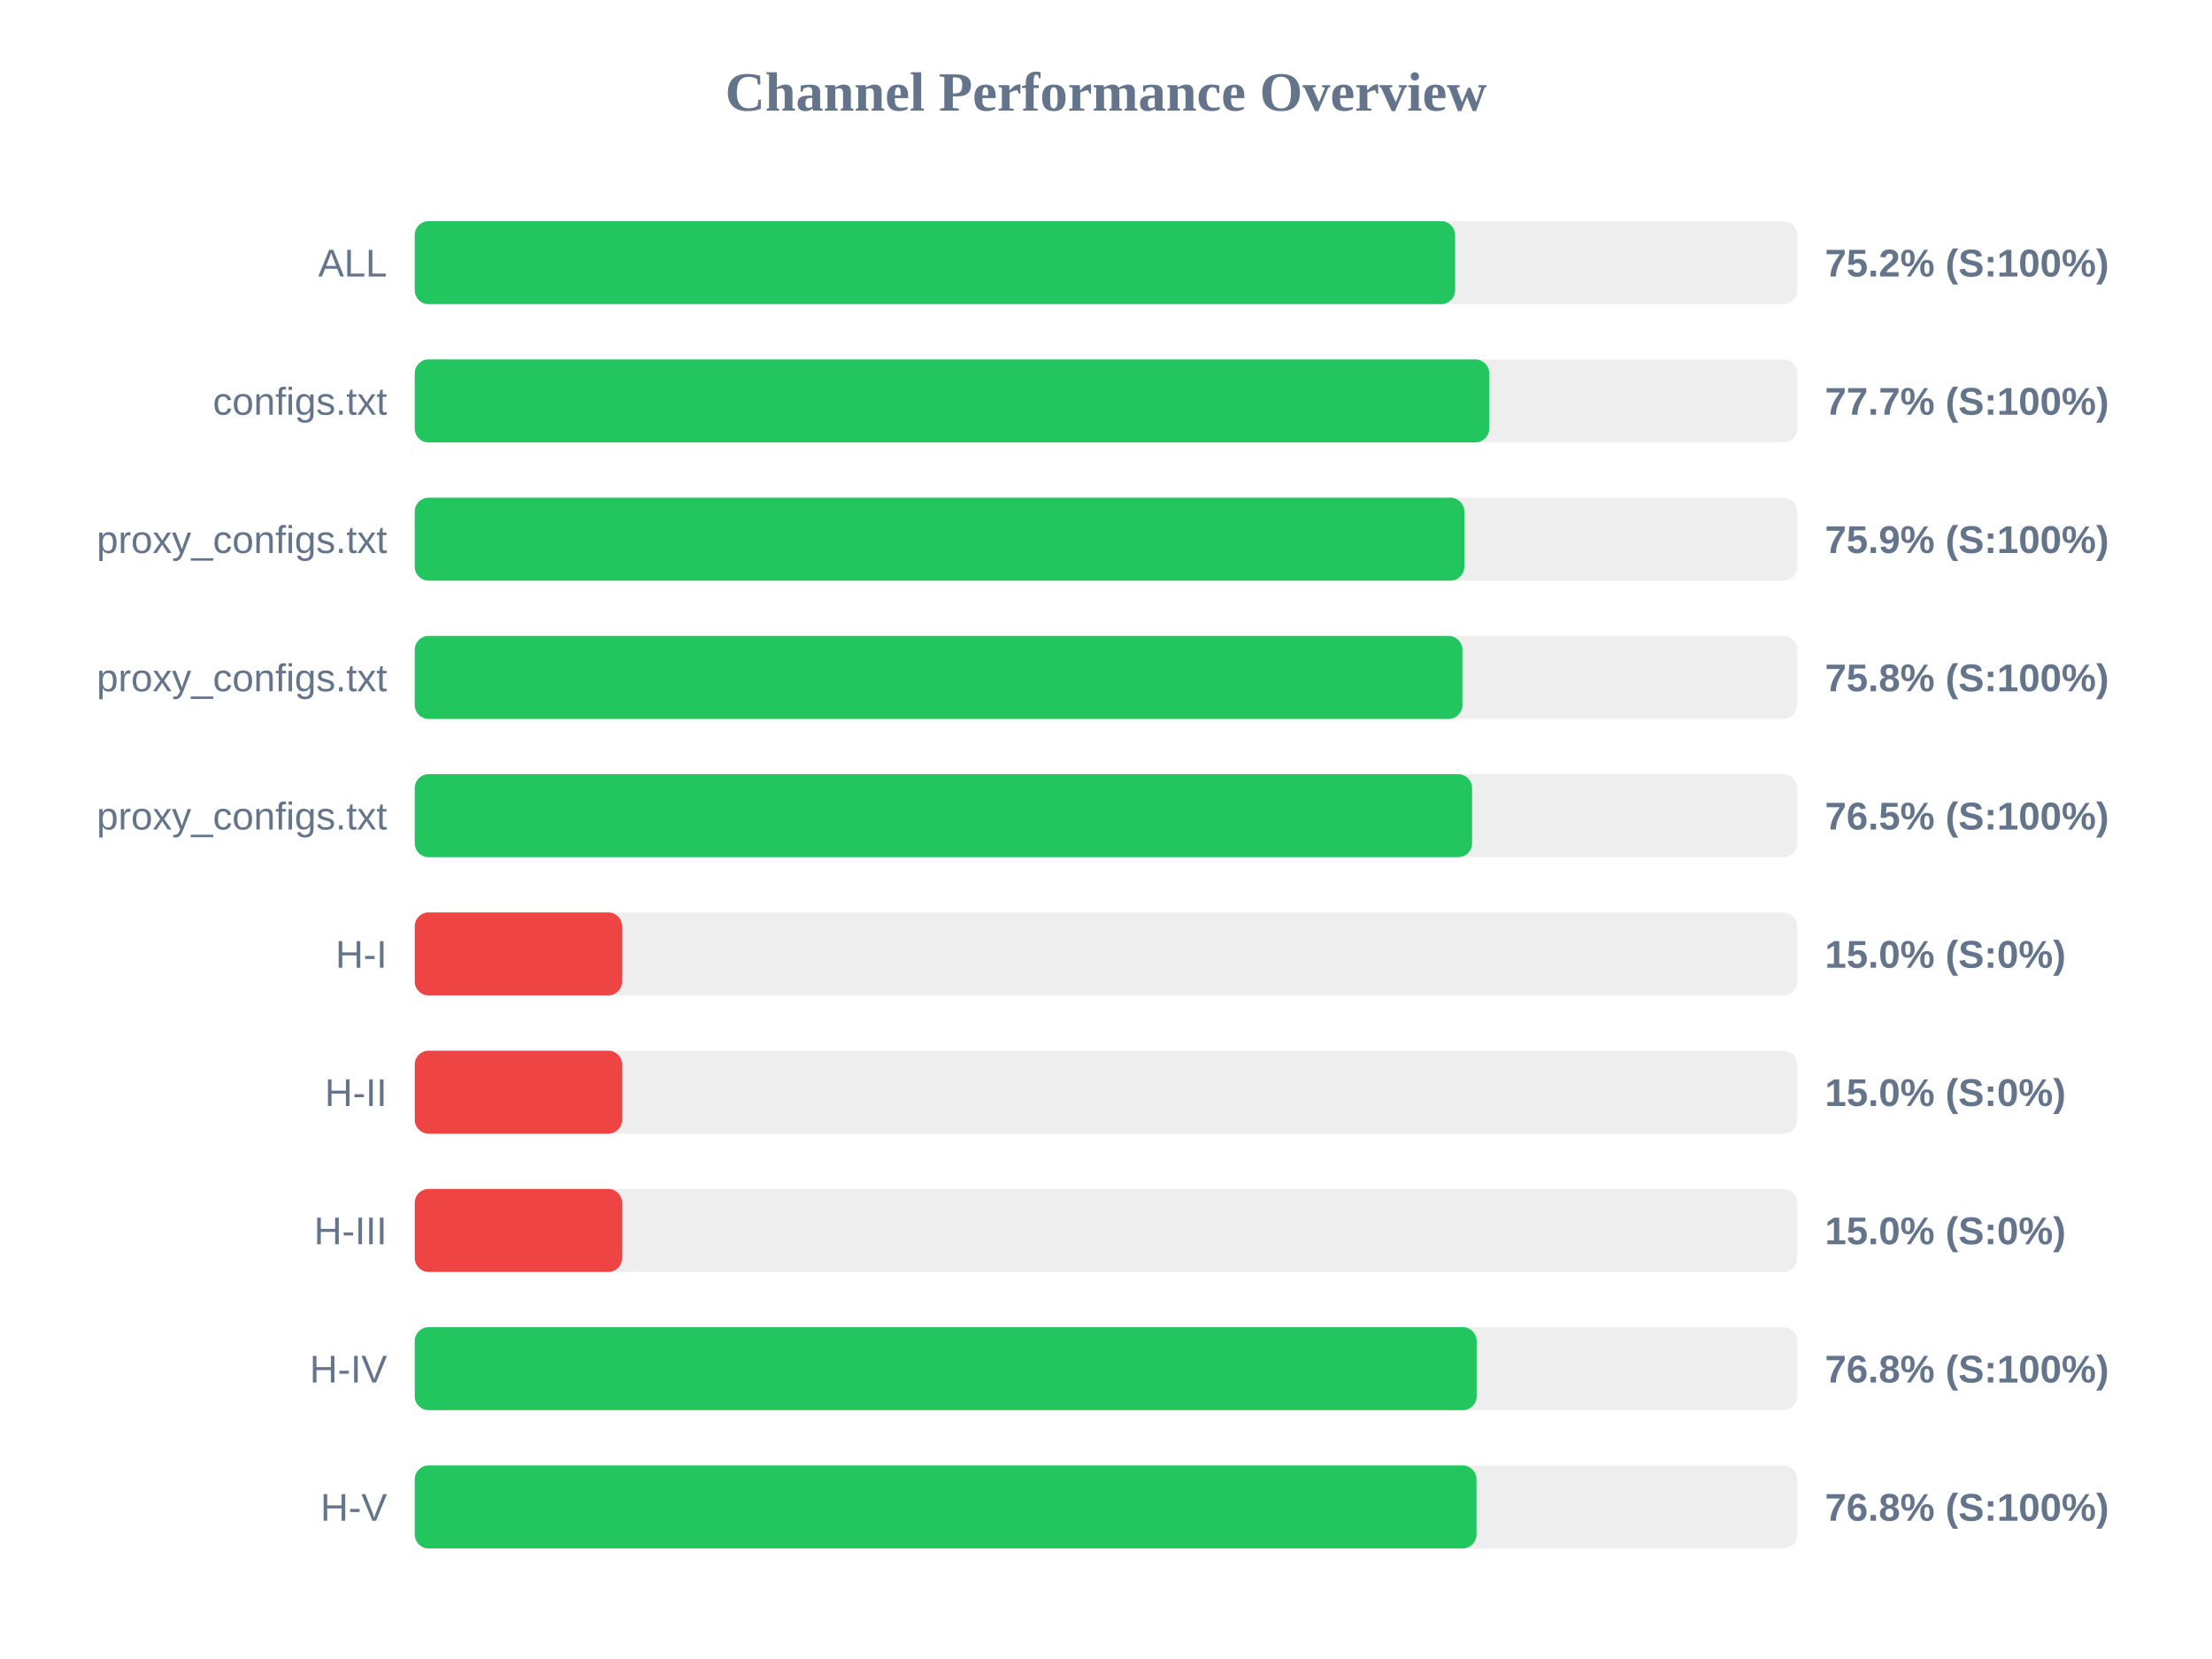
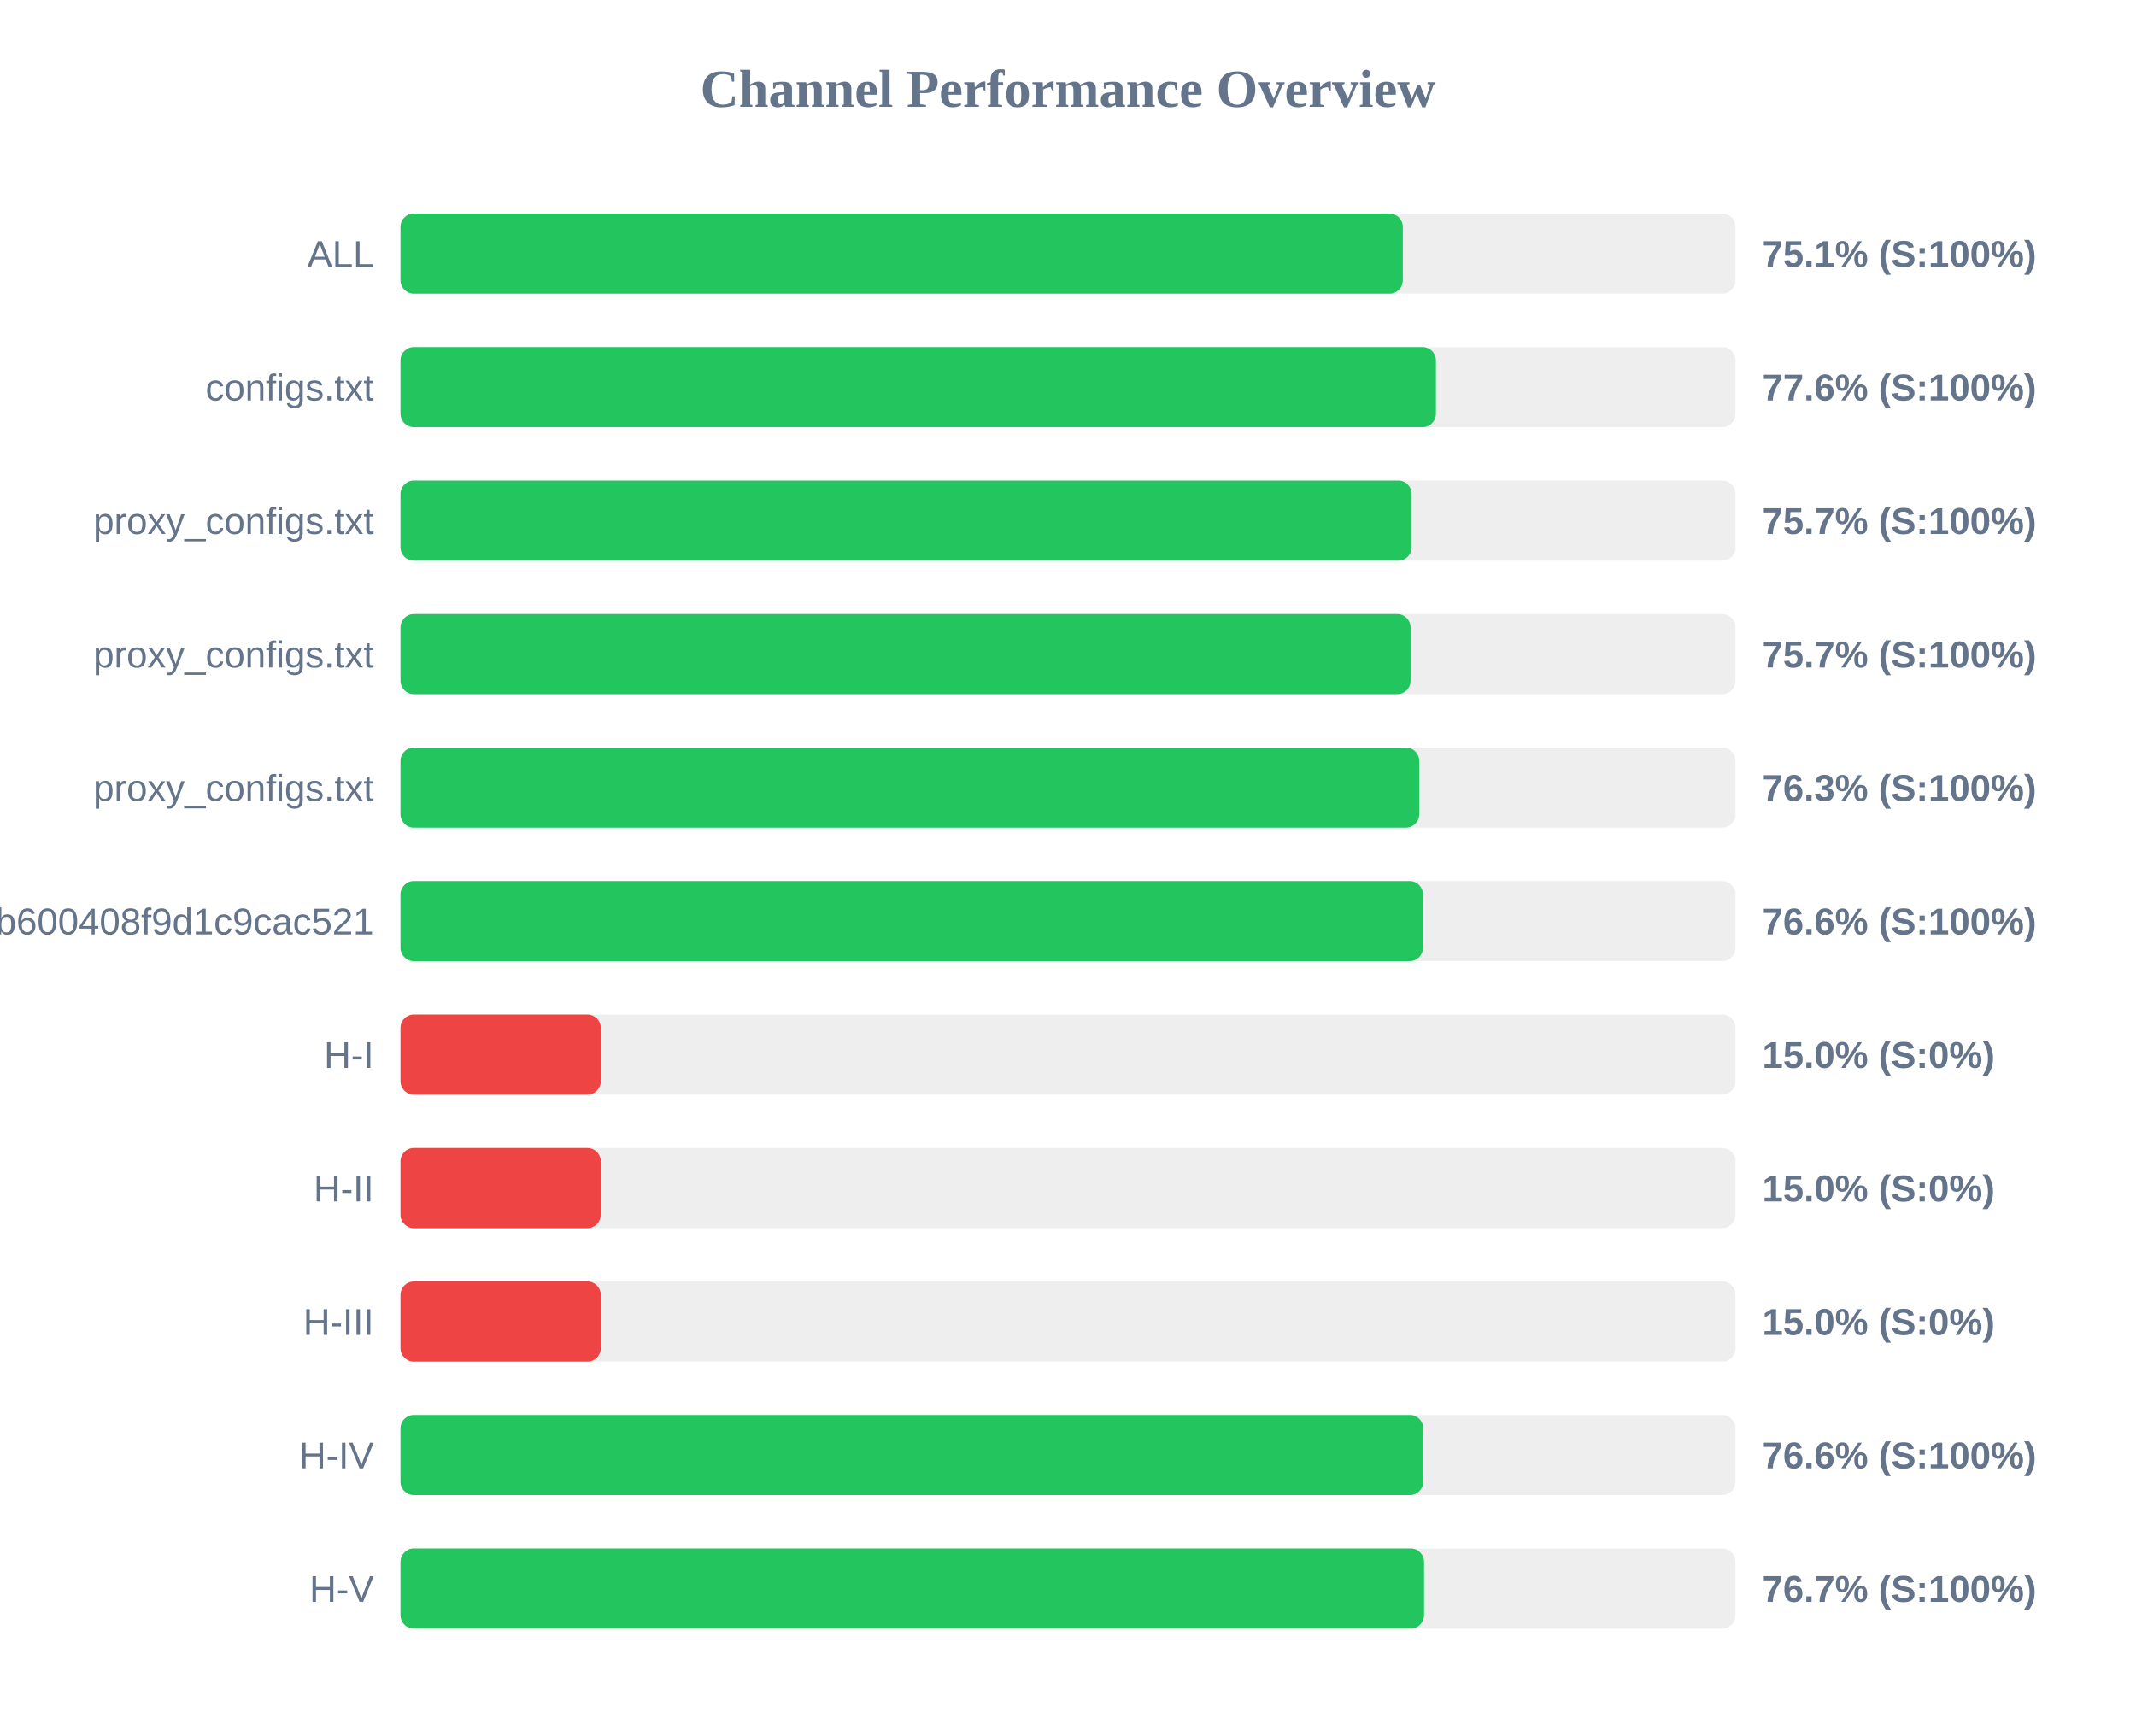
- <svg xmlns="http://www.w3.org/2000/svg" width="800" height="600" version="1.1">
+ <svg xmlns="http://www.w3.org/2000/svg" width="800" height="650" version="1.1">
  <style>
        .row { font: 14px Arial; fill: #64748b; }
        .score { font: bold 14px Arial; fill: #64748b; }
    </style>
  <text x="400" y="40" text-anchor="middle" font-size="20px" font-weight="bold" fill="#64748b">Channel Performance Overview</text>
  <rect x="150" y="80" width="500" height="30" fill="#eee" rx="5" />
-   <rect x="150" y="80" width="376.25" height="30" fill="#22c55e" rx="5" />
+   <rect x="150" y="80" width="375.4" height="30" fill="#22c55e" rx="5" />
  <text x="140" y="100" text-anchor="end" class="row">ALL</text>
-   <text x="660" y="100" text-anchor="start" class="score">75.2% (S:100%)</text>
+   <text x="660" y="100" text-anchor="start" class="score">75.1% (S:100%)</text>
  <rect x="150" y="130" width="500" height="30" fill="#eee" rx="5" />
-   <rect x="150" y="130" width="388.6" height="30" fill="#22c55e" rx="5" />
+   <rect x="150" y="130" width="387.8" height="30" fill="#22c55e" rx="5" />
  <text x="140" y="150" text-anchor="end" class="row">configs.txt</text>
-   <text x="660" y="150" text-anchor="start" class="score">77.7% (S:100%)</text>
+   <text x="660" y="150" text-anchor="start" class="score">77.6% (S:100%)</text>
  <rect x="150" y="180" width="500" height="30" fill="#eee" rx="5" />
-   <rect x="150" y="180" width="379.6" height="30" fill="#22c55e" rx="5" />
+   <rect x="150" y="180" width="378.7" height="30" fill="#22c55e" rx="5" />
  <text x="140" y="200" text-anchor="end" class="row">proxy_configs.txt</text>
-   <text x="660" y="200" text-anchor="start" class="score">75.9% (S:100%)</text>
+   <text x="660" y="200" text-anchor="start" class="score">75.7% (S:100%)</text>
  <rect x="150" y="230" width="500" height="30" fill="#eee" rx="5" />
-   <rect x="150" y="230" width="378.9" height="30" fill="#22c55e" rx="5" />
+   <rect x="150" y="230" width="378.3" height="30" fill="#22c55e" rx="5" />
  <text x="140" y="250" text-anchor="end" class="row">proxy_configs.txt</text>
-   <text x="660" y="250" text-anchor="start" class="score">75.8% (S:100%)</text>
+   <text x="660" y="250" text-anchor="start" class="score">75.7% (S:100%)</text>
  <rect x="150" y="280" width="500" height="30" fill="#eee" rx="5" />
-   <rect x="150" y="280" width="382.4" height="30" fill="#22c55e" rx="5" />
+   <rect x="150" y="280" width="381.55" height="30" fill="#22c55e" rx="5" />
  <text x="140" y="300" text-anchor="end" class="row">proxy_configs.txt</text>
-   <text x="660" y="300" text-anchor="start" class="score">76.5% (S:100%)</text>
+   <text x="660" y="300" text-anchor="start" class="score">76.3% (S:100%)</text>
  <rect x="150" y="330" width="500" height="30" fill="#eee" rx="5" />
-   <rect x="150" y="330" width="75.0" height="30" fill="#ef4444" rx="5" />
-   <text x="140" y="350" text-anchor="end" class="row">H-I</text>
-   <text x="660" y="350" text-anchor="start" class="score">15.0% (S:0%)</text>
+   <rect x="150" y="330" width="382.95" height="30" fill="#22c55e" rx="5" />
+   <text x="140" y="350" text-anchor="end" class="row">subscribe?token=1ccaea07b8047b600408f9d1c9cac521</text>
+   <text x="660" y="350" text-anchor="start" class="score">76.6% (S:100%)</text>
  <rect x="150" y="380" width="500" height="30" fill="#eee" rx="5" />
  <rect x="150" y="380" width="75.0" height="30" fill="#ef4444" rx="5" />
-   <text x="140" y="400" text-anchor="end" class="row">H-II</text>
+   <text x="140" y="400" text-anchor="end" class="row">H-I</text>
  <text x="660" y="400" text-anchor="start" class="score">15.0% (S:0%)</text>
  <rect x="150" y="430" width="500" height="30" fill="#eee" rx="5" />
  <rect x="150" y="430" width="75.0" height="30" fill="#ef4444" rx="5" />
-   <text x="140" y="450" text-anchor="end" class="row">H-III</text>
+   <text x="140" y="450" text-anchor="end" class="row">H-II</text>
  <text x="660" y="450" text-anchor="start" class="score">15.0% (S:0%)</text>
  <rect x="150" y="480" width="500" height="30" fill="#eee" rx="5" />
-   <rect x="150" y="480" width="384.05" height="30" fill="#22c55e" rx="5" />
-   <text x="140" y="500" text-anchor="end" class="row">H-IV</text>
-   <text x="660" y="500" text-anchor="start" class="score">76.8% (S:100%)</text>
+   <rect x="150" y="480" width="75.0" height="30" fill="#ef4444" rx="5" />
+   <text x="140" y="500" text-anchor="end" class="row">H-III</text>
+   <text x="660" y="500" text-anchor="start" class="score">15.0% (S:0%)</text>
  <rect x="150" y="530" width="500" height="30" fill="#eee" rx="5" />
-   <rect x="150" y="530" width="384.0" height="30" fill="#22c55e" rx="5" />
-   <text x="140" y="550" text-anchor="end" class="row">H-V</text>
-   <text x="660" y="550" text-anchor="start" class="score">76.8% (S:100%)</text>
+   <rect x="150" y="530" width="383.05" height="30" fill="#22c55e" rx="5" />
+   <text x="140" y="550" text-anchor="end" class="row">H-IV</text>
+   <text x="660" y="550" text-anchor="start" class="score">76.6% (S:100%)</text>
+   <rect x="150" y="580" width="500" height="30" fill="#eee" rx="5" />
+   <rect x="150" y="580" width="383.35" height="30" fill="#22c55e" rx="5" />
+   <text x="140" y="600" text-anchor="end" class="row">H-V</text>
+   <text x="660" y="600" text-anchor="start" class="score">76.7% (S:100%)</text>
</svg>
